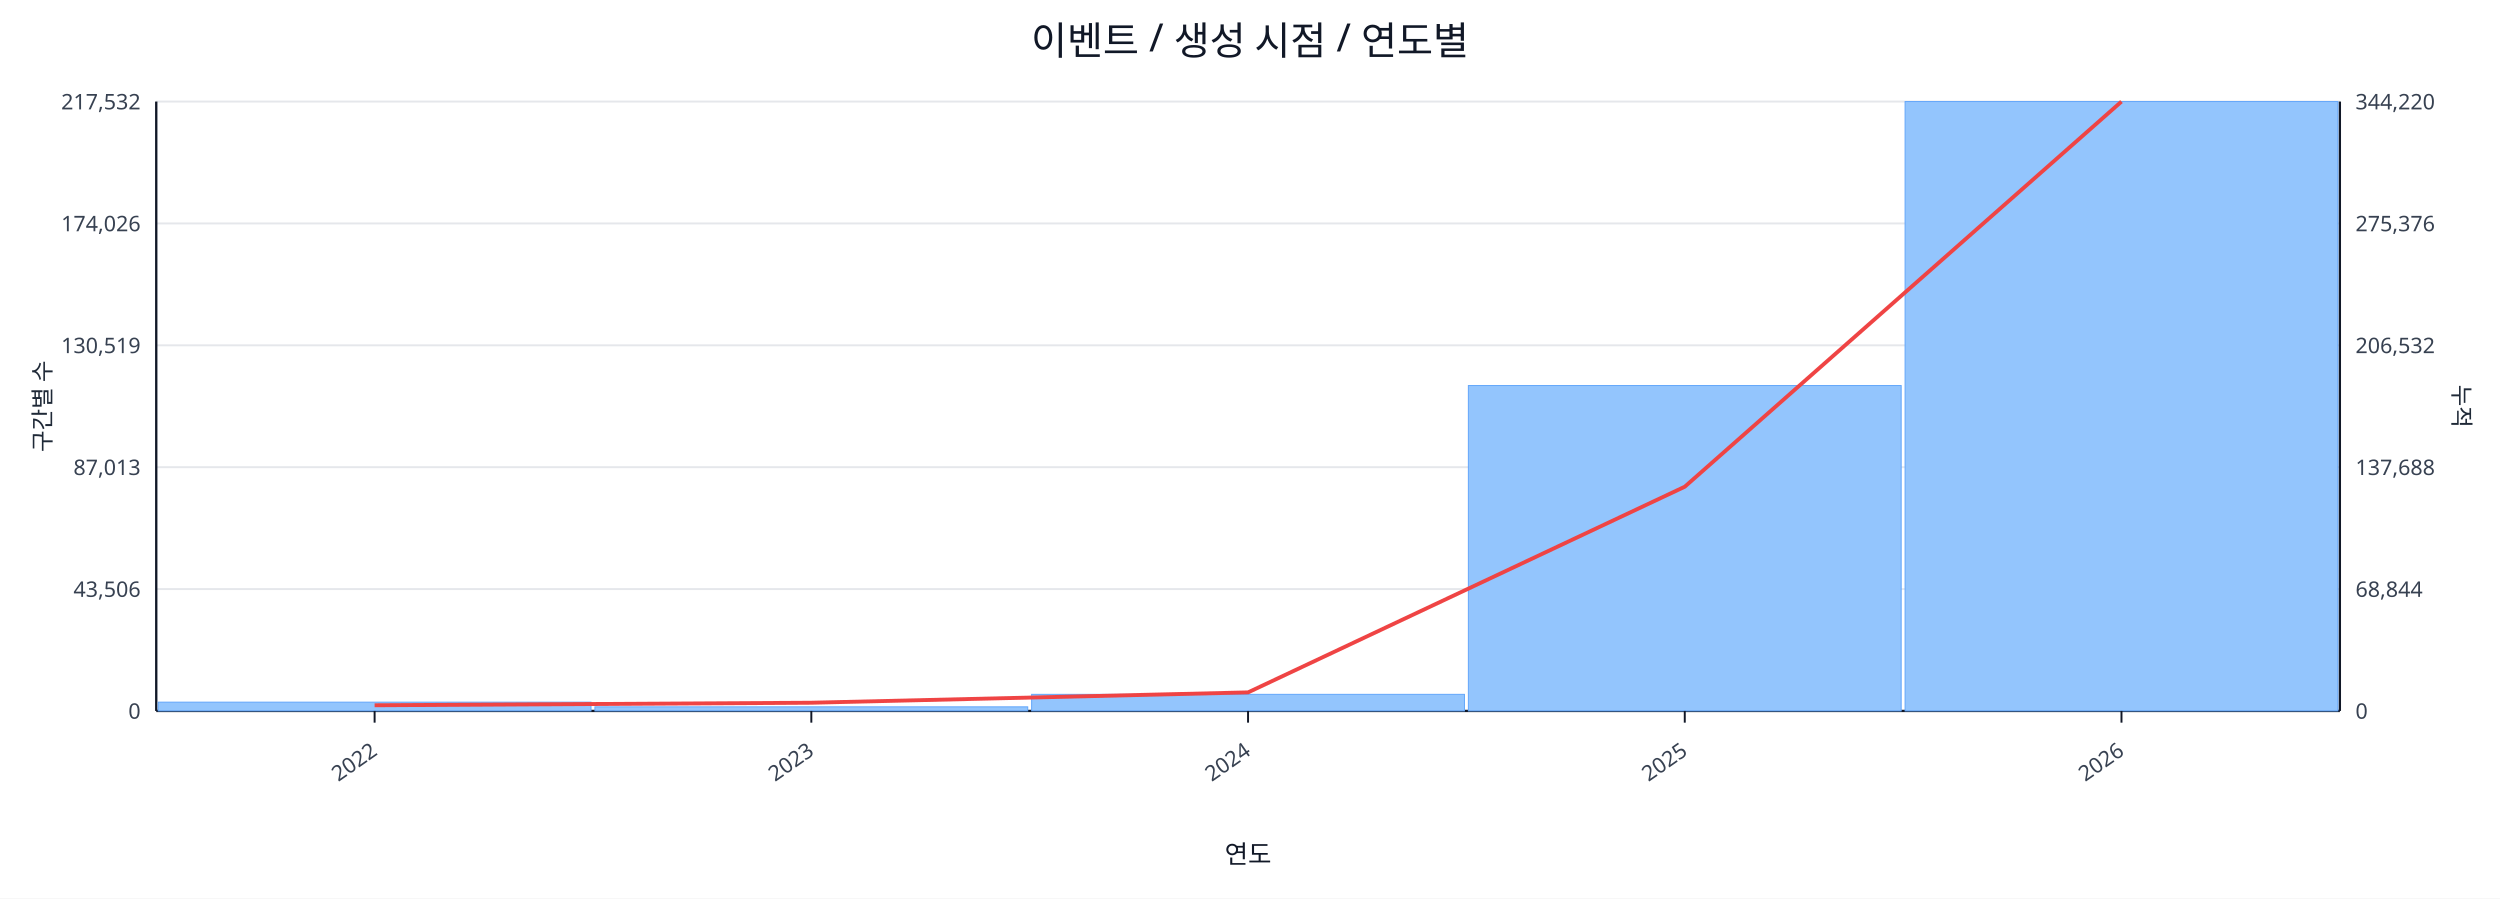
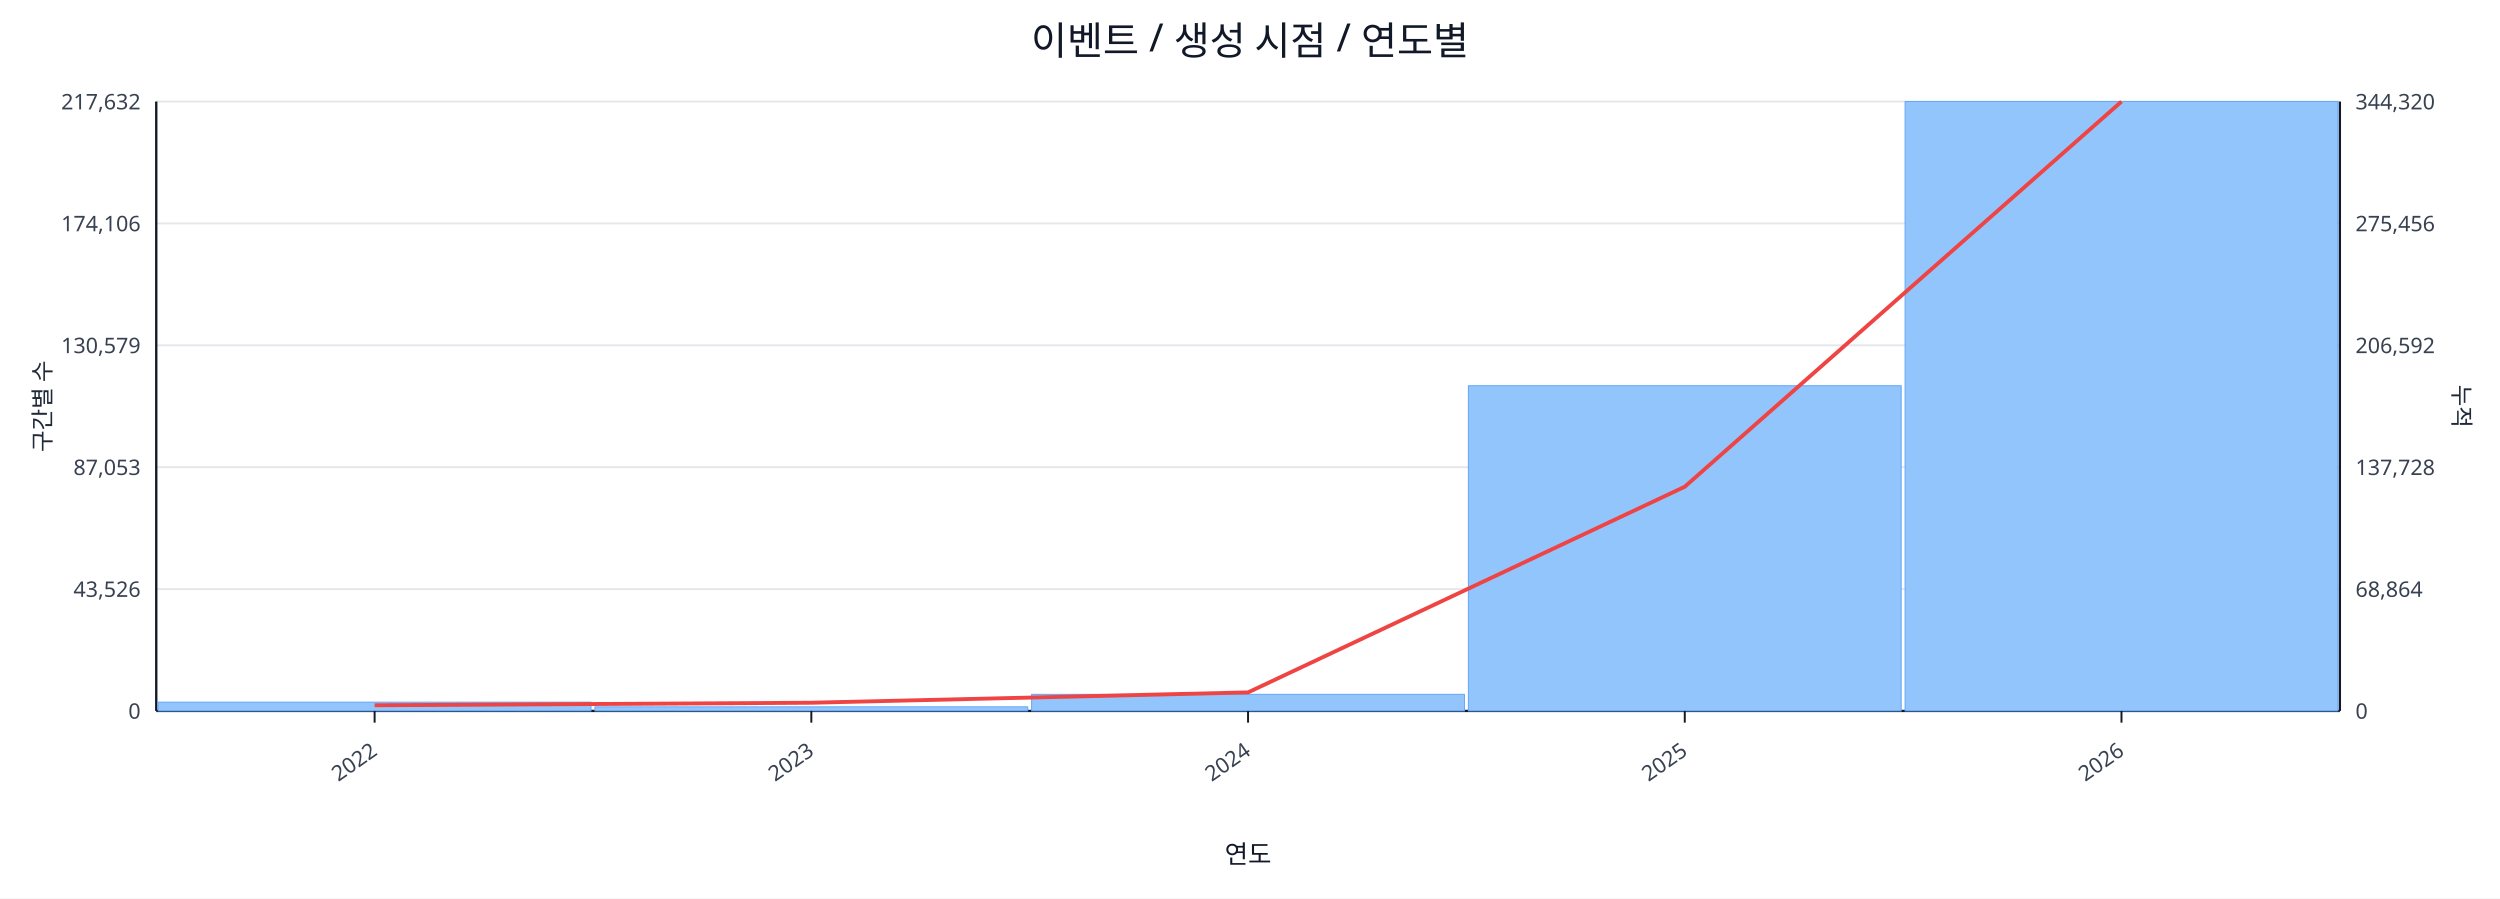
<svg xmlns="http://www.w3.org/2000/svg" width="1280" height="460" viewBox="0 0 1280 460">
  <rect x="0" y="0" width="100%" height="100%" fill="#ffffff" />
  <text x="640.0" y="28" font-size="20" text-anchor="middle" font-family="sans-serif" fill="#111827">이벤트 / 생성 시점 / 연도별</text>
  <line x1="80.0" y1="52.0" x2="1198.0" y2="52.0" stroke="#e5e7eb" stroke-width="1" />
-   <text x="72.0" y="56.0" font-size="11" text-anchor="end" font-family="sans-serif" fill="#374151">217,532</text>
-   <text x="1206.0" y="56.0" font-size="11" text-anchor="start" font-family="sans-serif" fill="#374151">344,220</text>
+   <text x="72.0" y="56.0" font-size="11" text-anchor="end" font-family="sans-serif" fill="#374151">217,632</text>
+   <text x="1206.0" y="56.0" font-size="11" text-anchor="start" font-family="sans-serif" fill="#374151">344,320</text>
  <line x1="80.0" y1="114.4" x2="1198.0" y2="114.4" stroke="#e5e7eb" stroke-width="1" />
-   <text x="72.0" y="118.4" font-size="11" text-anchor="end" font-family="sans-serif" fill="#374151">174,026</text>
-   <text x="1206.0" y="118.4" font-size="11" text-anchor="start" font-family="sans-serif" fill="#374151">275,376</text>
+   <text x="72.0" y="118.4" font-size="11" text-anchor="end" font-family="sans-serif" fill="#374151">174,106</text>
+   <text x="1206.0" y="118.4" font-size="11" text-anchor="start" font-family="sans-serif" fill="#374151">275,456</text>
  <line x1="80.0" y1="176.8" x2="1198.0" y2="176.8" stroke="#e5e7eb" stroke-width="1" />
-   <text x="72.0" y="180.8" font-size="11" text-anchor="end" font-family="sans-serif" fill="#374151">130,519</text>
-   <text x="1206.0" y="180.8" font-size="11" text-anchor="start" font-family="sans-serif" fill="#374151">206,532</text>
+   <text x="72.0" y="180.8" font-size="11" text-anchor="end" font-family="sans-serif" fill="#374151">130,579</text>
+   <text x="1206.0" y="180.8" font-size="11" text-anchor="start" font-family="sans-serif" fill="#374151">206,592</text>
  <line x1="80.0" y1="239.2" x2="1198.0" y2="239.2" stroke="#e5e7eb" stroke-width="1" />
-   <text x="72.0" y="243.2" font-size="11" text-anchor="end" font-family="sans-serif" fill="#374151">87,013</text>
-   <text x="1206.0" y="243.2" font-size="11" text-anchor="start" font-family="sans-serif" fill="#374151">137,688</text>
+   <text x="72.0" y="243.2" font-size="11" text-anchor="end" font-family="sans-serif" fill="#374151">87,053</text>
+   <text x="1206.0" y="243.2" font-size="11" text-anchor="start" font-family="sans-serif" fill="#374151">137,728</text>
  <line x1="80.0" y1="301.6" x2="1198.0" y2="301.6" stroke="#e5e7eb" stroke-width="1" />
-   <text x="72.0" y="305.6" font-size="11" text-anchor="end" font-family="sans-serif" fill="#374151">43,506</text>
-   <text x="1206.0" y="305.6" font-size="11" text-anchor="start" font-family="sans-serif" fill="#374151">68,844</text>
+   <text x="72.0" y="305.6" font-size="11" text-anchor="end" font-family="sans-serif" fill="#374151">43,526</text>
+   <text x="1206.0" y="305.6" font-size="11" text-anchor="start" font-family="sans-serif" fill="#374151">68,864</text>
  <line x1="80.0" y1="364.0" x2="1198.0" y2="364.0" stroke="#e5e7eb" stroke-width="1" />
  <text x="72.0" y="368.0" font-size="11" text-anchor="end" font-family="sans-serif" fill="#374151">0</text>
  <text x="1206.0" y="368.0" font-size="11" text-anchor="start" font-family="sans-serif" fill="#374151">0</text>
  <line x1="80.0" y1="364.0" x2="1198.0" y2="364.0" stroke="#111827" stroke-width="1.2" />
  <line x1="80.0" y1="52.0" x2="80.0" y2="364.0" stroke="#111827" stroke-width="1.2" />
  <line x1="1198.0" y1="52.0" x2="1198.0" y2="364.0" stroke="#111827" stroke-width="1.2" />
  <rect x="81.0" y="359.5" width="221.6" height="4.5" fill="#93c5fd" stroke="#60a5fa" stroke-width="0.5" />
  <rect x="304.6" y="361.9" width="221.6" height="2.1" fill="#93c5fd" stroke="#60a5fa" stroke-width="0.5" />
  <rect x="528.2" y="355.5" width="221.6" height="8.5" fill="#93c5fd" stroke="#60a5fa" stroke-width="0.5" />
-   <rect x="751.8" y="197.4" width="221.6" height="166.6" fill="#93c5fd" stroke="#60a5fa" stroke-width="0.5" />
+   <rect x="751.8" y="197.5" width="221.6" height="166.5" fill="#93c5fd" stroke="#60a5fa" stroke-width="0.5" />
  <rect x="975.4" y="52.0" width="221.6" height="312.0" fill="#93c5fd" stroke="#60a5fa" stroke-width="0.5" />
  <polyline fill="none" stroke="#ef4444" stroke-width="2" points="191.8,361.1 415.4,359.8 639.0,354.5 862.6,249.2 1086.2,52.0" />
  <line x1="191.8" y1="364.0" x2="191.8" y2="370.0" stroke="#111827" stroke-width="1" />
  <text x="193.8" y="386.0" font-size="11" text-anchor="end" transform="rotate(-35 193.8 386.0)" font-family="sans-serif" fill="#374151">2022</text>
  <line x1="415.4" y1="364.0" x2="415.4" y2="370.0" stroke="#111827" stroke-width="1" />
  <text x="417.4" y="386.0" font-size="11" text-anchor="end" transform="rotate(-35 417.4 386.0)" font-family="sans-serif" fill="#374151">2023</text>
  <line x1="639.0" y1="364.0" x2="639.0" y2="370.0" stroke="#111827" stroke-width="1" />
  <text x="641.0" y="386.0" font-size="11" text-anchor="end" transform="rotate(-35 641.0 386.0)" font-family="sans-serif" fill="#374151">2024</text>
  <line x1="862.6" y1="364.0" x2="862.6" y2="370.0" stroke="#111827" stroke-width="1" />
  <text x="864.6" y="386.0" font-size="11" text-anchor="end" transform="rotate(-35 864.6 386.0)" font-family="sans-serif" fill="#374151">2025</text>
  <line x1="1086.2" y1="364.0" x2="1086.2" y2="370.0" stroke="#111827" stroke-width="1" />
  <text x="1088.2" y="386.0" font-size="11" text-anchor="end" transform="rotate(-35 1088.2 386.0)" font-family="sans-serif" fill="#374151">2026</text>
  <text x="26" y="208.0" font-size="12" transform="rotate(-90 26 208.0)" text-anchor="middle" font-family="sans-serif" fill="#1f2937">구간별 수</text>
  <text x="1256.0" y="208.0" font-size="12" transform="rotate(90 1256.0 208.0)" text-anchor="middle" font-family="sans-serif" fill="#1f2937">누적</text>
  <text x="639.0" y="442.0" font-size="13" text-anchor="middle" font-family="sans-serif" fill="#111827">연도</text>
</svg>
